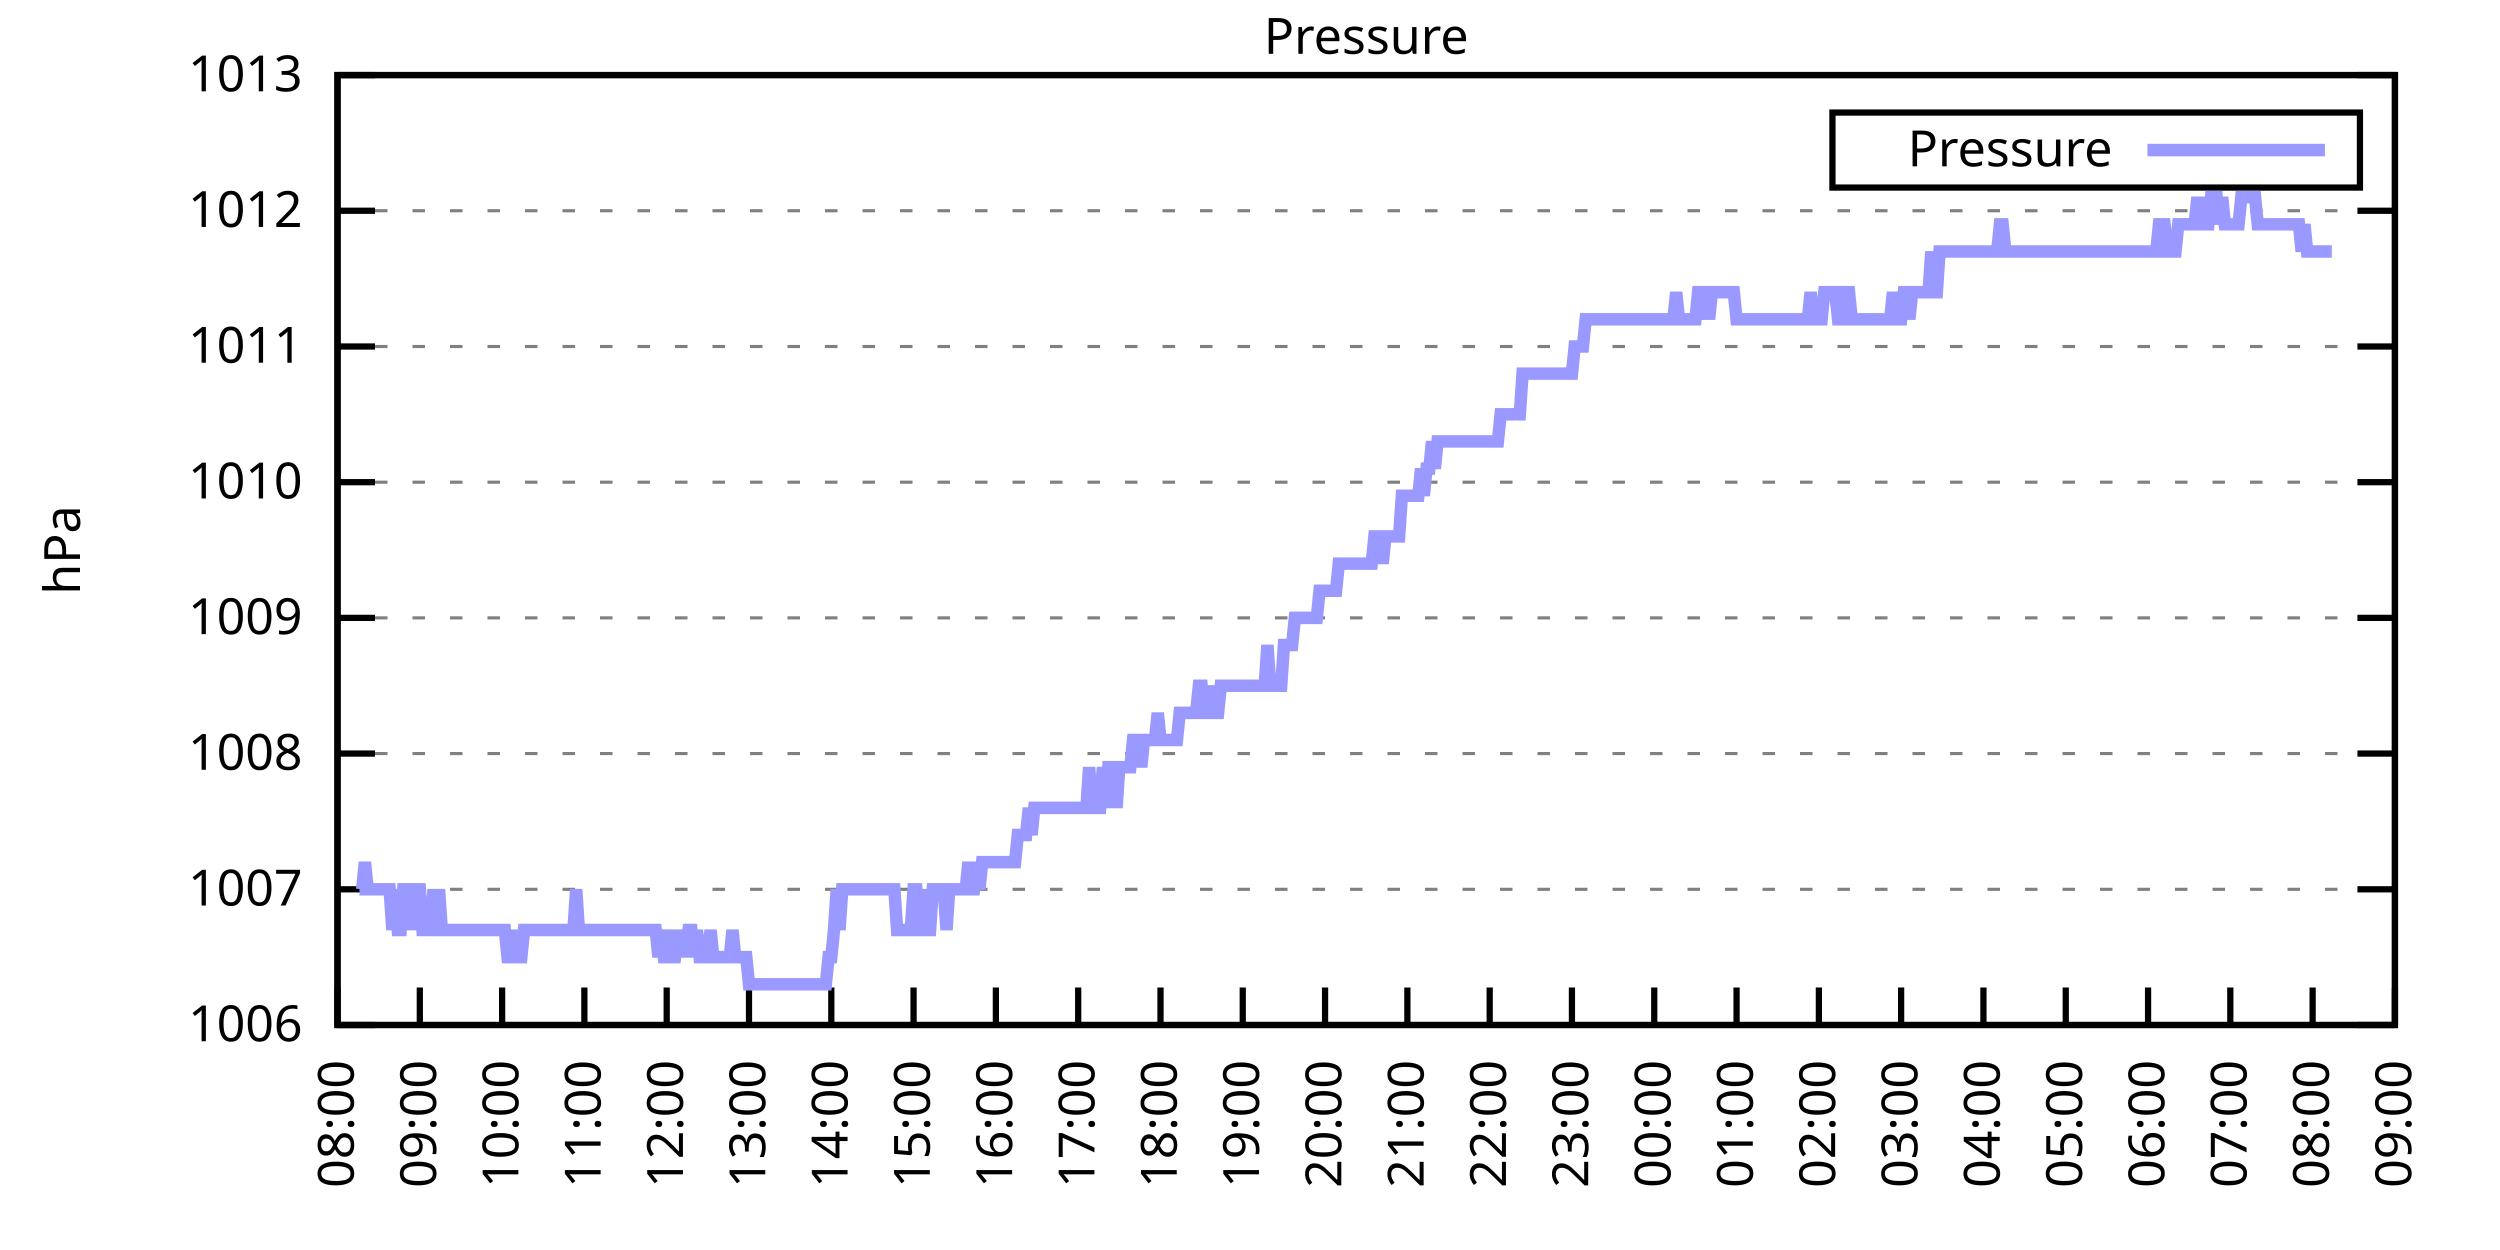
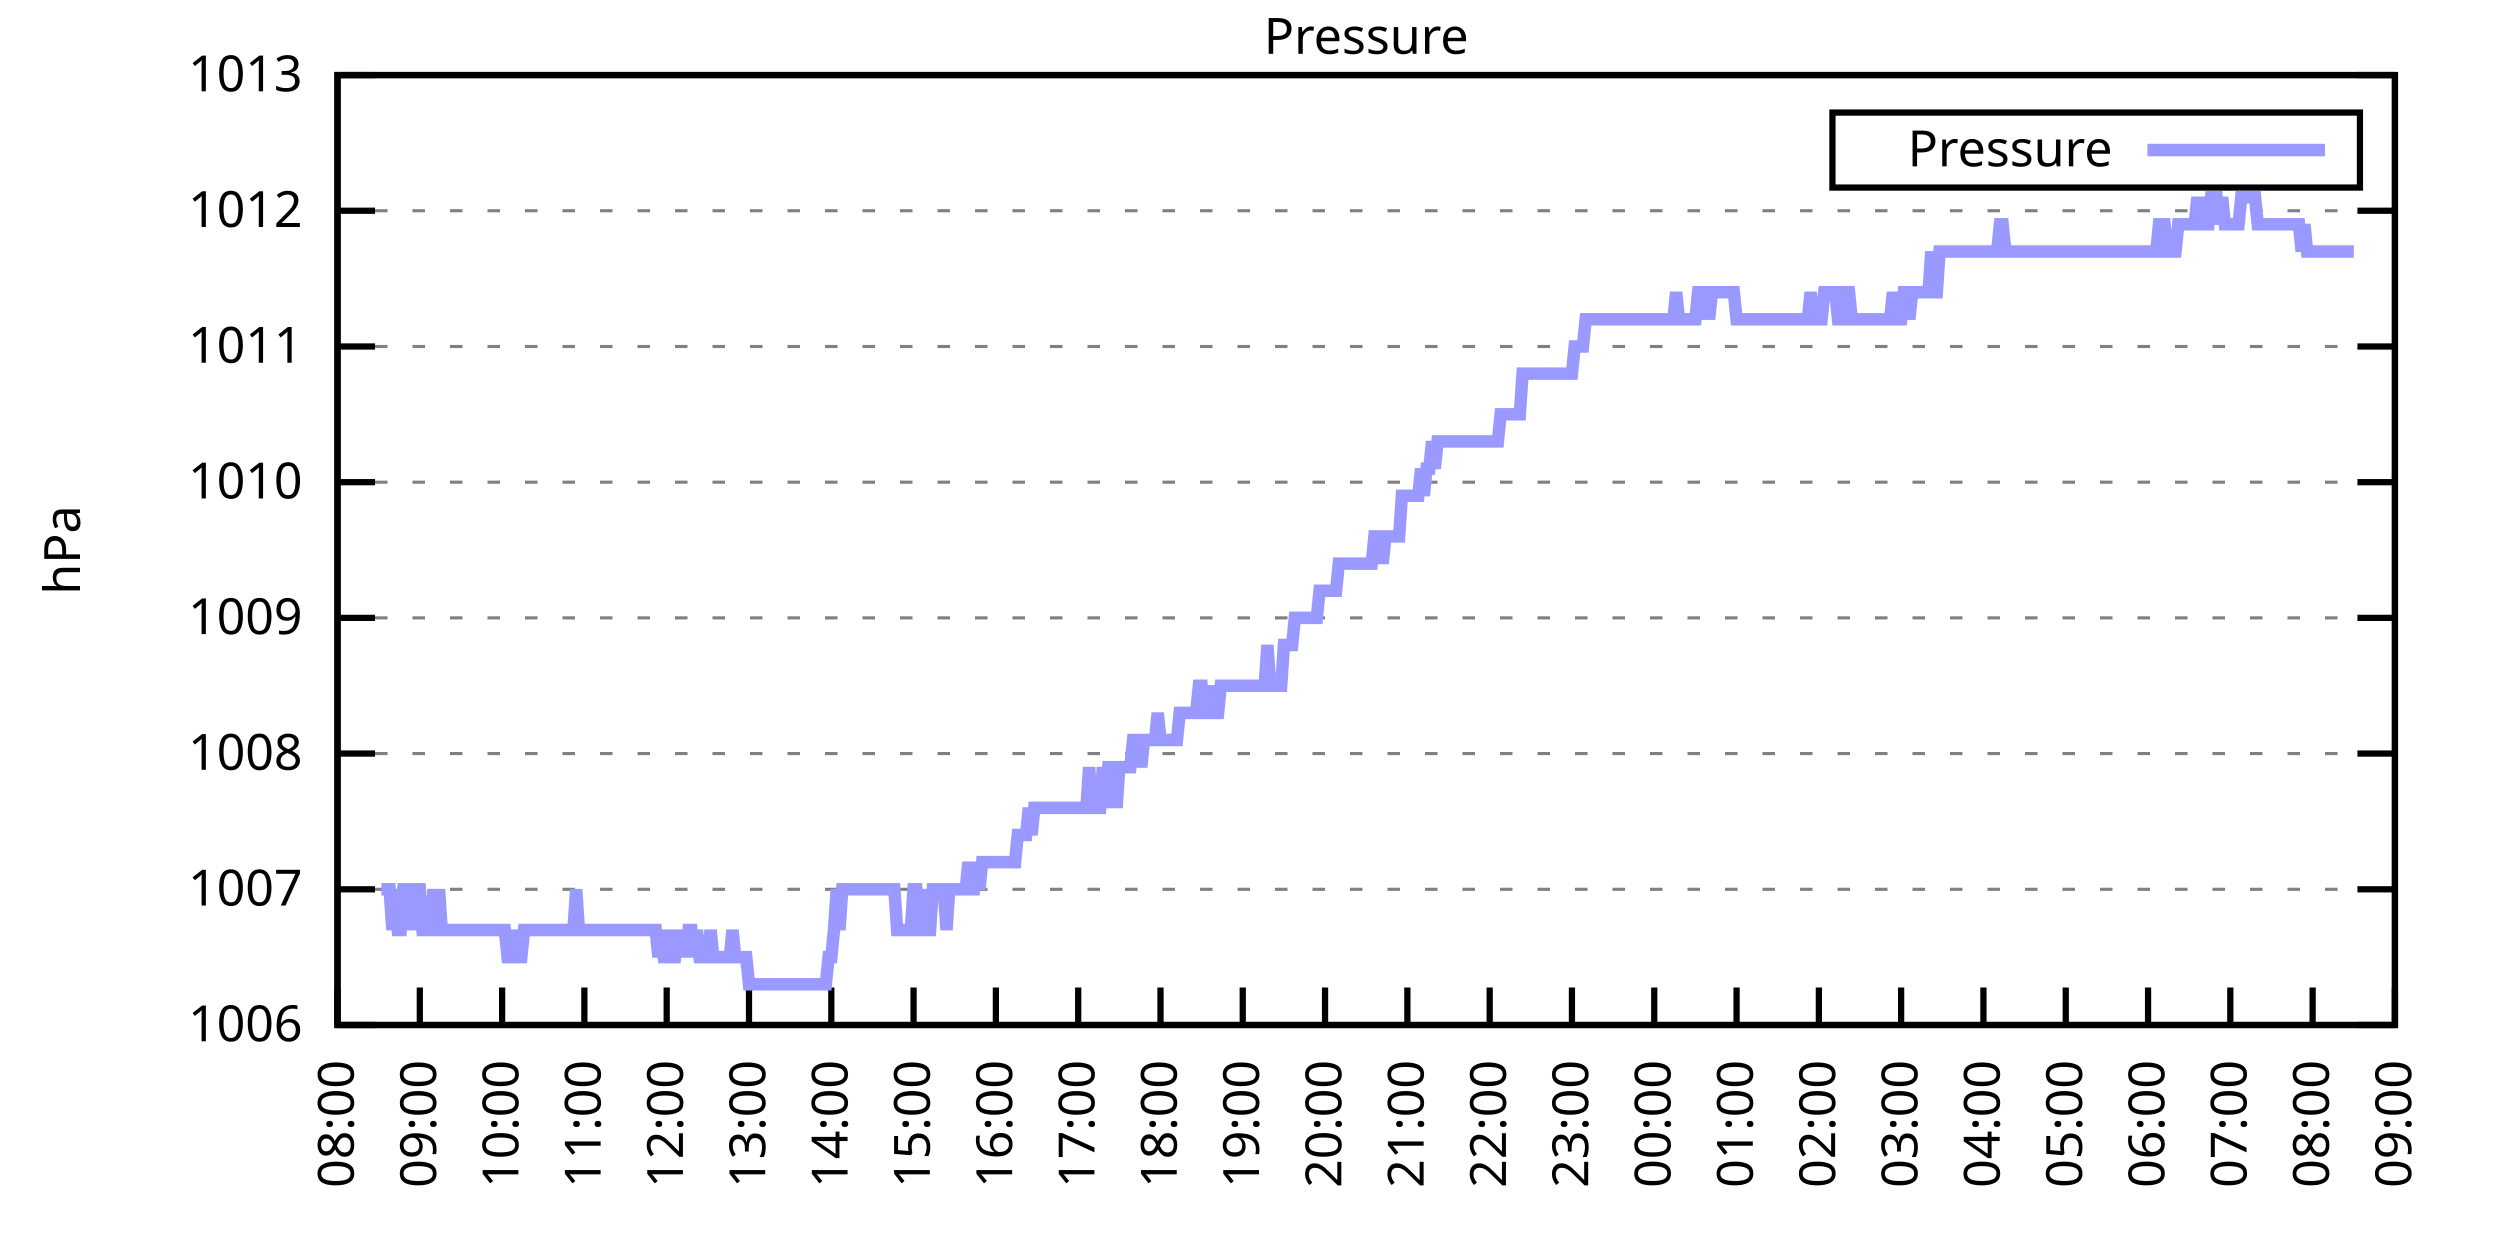
<svg xmlns="http://www.w3.org/2000/svg" xmlns:xlink="http://www.w3.org/1999/xlink" width="400" height="200" viewBox="0 0 400 200">
  <g id="gnuplot_canvas">
    <rect x="0" y="0" width="400" height="200" fill="none" />
    <defs>
      <circle id="gpDot" r="0.5" stroke-width="0.5" stroke="currentColor" />
      <path id="gpPt0" stroke-width="0.333" stroke="currentColor" d="M-1,0 h2 M0,-1 v2" />
      <path id="gpPt1" stroke-width="0.333" stroke="currentColor" d="M-1,-1 L1,1 M1,-1 L-1,1" />
      <path id="gpPt2" stroke-width="0.333" stroke="currentColor" d="M-1,0 L1,0 M0,-1 L0,1 M-1,-1 L1,1 M-1,1 L1,-1" />
      <rect id="gpPt3" stroke-width="0.333" stroke="currentColor" x="-1" y="-1" width="2" height="2" />
      <rect id="gpPt4" stroke-width="0.333" stroke="currentColor" fill="currentColor" x="-1" y="-1" width="2" height="2" />
      <circle id="gpPt5" stroke-width="0.333" stroke="currentColor" cx="0" cy="0" r="1" />
      <use xlink:href="#gpPt5" id="gpPt6" fill="currentColor" stroke="none" />
      <path id="gpPt7" stroke-width="0.333" stroke="currentColor" d="M0,-1.33 L-1.33,0.67 L1.33,0.67 z" />
      <use xlink:href="#gpPt7" id="gpPt8" fill="currentColor" stroke="none" />
      <use xlink:href="#gpPt7" id="gpPt9" stroke="currentColor" transform="rotate(180)" />
      <use xlink:href="#gpPt9" id="gpPt10" fill="currentColor" stroke="none" />
      <use xlink:href="#gpPt3" id="gpPt11" stroke="currentColor" transform="rotate(45)" />
      <use xlink:href="#gpPt11" id="gpPt12" fill="currentColor" stroke="none" />
      <path id="gpPt13" stroke-width="0.333" stroke="currentColor" d="M0,1.330 L1.265,0.411 L0.782,-1.067 L-0.782,-1.076 L-1.265,0.411 z" />
      <use xlink:href="#gpPt13" id="gpPt14" fill="currentColor" stroke="none" />
      <filter id="textbox" filterUnits="objectBoundingBox" x="0" y="0" height="1" width="1">
        <feFlood flood-color="white" flood-opacity="1" result="bgnd" />
        <feComposite in="SourceGraphic" in2="bgnd" operator="atop" />
      </filter>
      <filter id="greybox" filterUnits="objectBoundingBox" x="0" y="0" height="1" width="1">
        <feFlood flood-color="lightgrey" flood-opacity="1" result="grey" />
        <feComposite in="SourceGraphic" in2="grey" operator="atop" />
      </filter>
    </defs>
    <g fill="none" color="white" stroke="currentColor" stroke-width="1.00" stroke-linecap="butt" stroke-linejoin="miter">
</g>
    <g fill="none" color="black" stroke="currentColor" stroke-width="1.00" stroke-linecap="butt" stroke-linejoin="miter">
      <g stroke="none" shape-rendering="crispEdges">
        <polygon fill="rgb(255, 255, 255)" points="54.00,164.00 383.18,164.00 383.18,12.02 54.00,12.02 " />
      </g>
    </g>
    <g fill="none" color="black" stroke="currentColor" stroke-width="1.00" stroke-linecap="butt" stroke-linejoin="miter">
</g>
    <g fill="none" color="black" stroke="black" stroke-width="0.50" stroke-linecap="butt" stroke-linejoin="miter">
</g>
    <g fill="none" color="gray" stroke="currentColor" stroke-width="0.50" stroke-linecap="butt" stroke-linejoin="miter">
      <path stroke="gray" stroke-dasharray="2,4" class="gridline" d="M54.00,164.00 L383.19,164.00  " />
    </g>
    <g fill="none" color="gray" stroke="gray" stroke-width="1.00" stroke-linecap="butt" stroke-linejoin="miter">
</g>
    <g fill="none" color="black" stroke="currentColor" stroke-width="1.00" stroke-linecap="butt" stroke-linejoin="miter">
      <path stroke="black" d="M54.00,164.00 L60.00,164.00 M383.19,164.00 L377.19,164.00  " />
      <g transform="translate(48.40,166.60)" stroke="none" fill="black" font-family="Sans" font-size="8.00" text-anchor="end">
        <text>
          <tspan font-family="Sans"> 1006</tspan>
        </text>
      </g>
    </g>
    <g fill="none" color="black" stroke="currentColor" stroke-width="1.00" stroke-linecap="butt" stroke-linejoin="miter">
</g>
    <g fill="none" color="black" stroke="black" stroke-width="0.50" stroke-linecap="butt" stroke-linejoin="miter">
</g>
    <g fill="none" color="gray" stroke="currentColor" stroke-width="0.50" stroke-linecap="butt" stroke-linejoin="miter">
      <path stroke="gray" stroke-dasharray="2,4" class="gridline" d="M54.00,142.29 L383.19,142.29  " />
    </g>
    <g fill="none" color="gray" stroke="gray" stroke-width="1.00" stroke-linecap="butt" stroke-linejoin="miter">
</g>
    <g fill="none" color="black" stroke="currentColor" stroke-width="1.00" stroke-linecap="butt" stroke-linejoin="miter">
      <path stroke="black" d="M54.00,142.29 L60.00,142.29 M383.19,142.29 L377.19,142.29  " />
      <g transform="translate(48.40,144.89)" stroke="none" fill="black" font-family="Sans" font-size="8.00" text-anchor="end">
        <text>
          <tspan font-family="Sans"> 1007</tspan>
        </text>
      </g>
    </g>
    <g fill="none" color="black" stroke="currentColor" stroke-width="1.00" stroke-linecap="butt" stroke-linejoin="miter">
</g>
    <g fill="none" color="black" stroke="black" stroke-width="0.50" stroke-linecap="butt" stroke-linejoin="miter">
</g>
    <g fill="none" color="gray" stroke="currentColor" stroke-width="0.50" stroke-linecap="butt" stroke-linejoin="miter">
      <path stroke="gray" stroke-dasharray="2,4" class="gridline" d="M54.00,120.57 L383.19,120.57  " />
    </g>
    <g fill="none" color="gray" stroke="gray" stroke-width="1.00" stroke-linecap="butt" stroke-linejoin="miter">
</g>
    <g fill="none" color="black" stroke="currentColor" stroke-width="1.00" stroke-linecap="butt" stroke-linejoin="miter">
      <path stroke="black" d="M54.00,120.57 L60.00,120.57 M383.19,120.57 L377.19,120.57  " />
      <g transform="translate(48.40,123.17)" stroke="none" fill="black" font-family="Sans" font-size="8.00" text-anchor="end">
        <text>
          <tspan font-family="Sans"> 1008</tspan>
        </text>
      </g>
    </g>
    <g fill="none" color="black" stroke="currentColor" stroke-width="1.00" stroke-linecap="butt" stroke-linejoin="miter">
</g>
    <g fill="none" color="black" stroke="black" stroke-width="0.50" stroke-linecap="butt" stroke-linejoin="miter">
</g>
    <g fill="none" color="gray" stroke="currentColor" stroke-width="0.50" stroke-linecap="butt" stroke-linejoin="miter">
      <path stroke="gray" stroke-dasharray="2,4" class="gridline" d="M54.00,98.86 L383.19,98.86  " />
    </g>
    <g fill="none" color="gray" stroke="gray" stroke-width="1.00" stroke-linecap="butt" stroke-linejoin="miter">
</g>
    <g fill="none" color="black" stroke="currentColor" stroke-width="1.00" stroke-linecap="butt" stroke-linejoin="miter">
      <path stroke="black" d="M54.00,98.86 L60.00,98.86 M383.19,98.86 L377.19,98.86  " />
      <g transform="translate(48.40,101.46)" stroke="none" fill="black" font-family="Sans" font-size="8.00" text-anchor="end">
        <text>
          <tspan font-family="Sans"> 1009</tspan>
        </text>
      </g>
    </g>
    <g fill="none" color="black" stroke="currentColor" stroke-width="1.00" stroke-linecap="butt" stroke-linejoin="miter">
</g>
    <g fill="none" color="black" stroke="black" stroke-width="0.50" stroke-linecap="butt" stroke-linejoin="miter">
</g>
    <g fill="none" color="gray" stroke="currentColor" stroke-width="0.50" stroke-linecap="butt" stroke-linejoin="miter">
      <path stroke="gray" stroke-dasharray="2,4" class="gridline" d="M54.00,77.15 L383.19,77.15  " />
    </g>
    <g fill="none" color="gray" stroke="gray" stroke-width="1.00" stroke-linecap="butt" stroke-linejoin="miter">
</g>
    <g fill="none" color="black" stroke="currentColor" stroke-width="1.00" stroke-linecap="butt" stroke-linejoin="miter">
      <path stroke="black" d="M54.00,77.15 L60.00,77.15 M383.19,77.15 L377.19,77.15  " />
      <g transform="translate(48.40,79.75)" stroke="none" fill="black" font-family="Sans" font-size="8.00" text-anchor="end">
        <text>
          <tspan font-family="Sans"> 1010</tspan>
        </text>
      </g>
    </g>
    <g fill="none" color="black" stroke="currentColor" stroke-width="1.00" stroke-linecap="butt" stroke-linejoin="miter">
</g>
    <g fill="none" color="black" stroke="black" stroke-width="0.50" stroke-linecap="butt" stroke-linejoin="miter">
</g>
    <g fill="none" color="gray" stroke="currentColor" stroke-width="0.50" stroke-linecap="butt" stroke-linejoin="miter">
      <path stroke="gray" stroke-dasharray="2,4" class="gridline" d="M54.00,55.44 L383.19,55.44  " />
    </g>
    <g fill="none" color="gray" stroke="gray" stroke-width="1.00" stroke-linecap="butt" stroke-linejoin="miter">
</g>
    <g fill="none" color="black" stroke="currentColor" stroke-width="1.00" stroke-linecap="butt" stroke-linejoin="miter">
      <path stroke="black" d="M54.00,55.44 L60.00,55.44 M383.19,55.44 L377.19,55.44  " />
      <g transform="translate(48.40,58.04)" stroke="none" fill="black" font-family="Sans" font-size="8.00" text-anchor="end">
        <text>
          <tspan font-family="Sans"> 1011</tspan>
        </text>
      </g>
    </g>
    <g fill="none" color="black" stroke="currentColor" stroke-width="1.00" stroke-linecap="butt" stroke-linejoin="miter">
</g>
    <g fill="none" color="black" stroke="black" stroke-width="0.50" stroke-linecap="butt" stroke-linejoin="miter">
</g>
    <g fill="none" color="gray" stroke="currentColor" stroke-width="0.50" stroke-linecap="butt" stroke-linejoin="miter">
      <path stroke="gray" stroke-dasharray="2,4" class="gridline" d="M54.00,33.72 L383.19,33.72  " />
    </g>
    <g fill="none" color="gray" stroke="gray" stroke-width="1.00" stroke-linecap="butt" stroke-linejoin="miter">
</g>
    <g fill="none" color="black" stroke="currentColor" stroke-width="1.00" stroke-linecap="butt" stroke-linejoin="miter">
      <path stroke="black" d="M54.00,33.72 L60.00,33.72 M383.19,33.72 L377.19,33.72  " />
      <g transform="translate(48.40,36.32)" stroke="none" fill="black" font-family="Sans" font-size="8.00" text-anchor="end">
        <text>
          <tspan font-family="Sans"> 1012</tspan>
        </text>
      </g>
    </g>
    <g fill="none" color="black" stroke="currentColor" stroke-width="1.00" stroke-linecap="butt" stroke-linejoin="miter">
</g>
    <g fill="none" color="black" stroke="black" stroke-width="0.50" stroke-linecap="butt" stroke-linejoin="miter">
</g>
    <g fill="none" color="gray" stroke="currentColor" stroke-width="0.50" stroke-linecap="butt" stroke-linejoin="miter">
      <path stroke="gray" stroke-dasharray="2,4" class="gridline" d="M54.00,12.01 L383.19,12.01  " />
    </g>
    <g fill="none" color="gray" stroke="gray" stroke-width="1.00" stroke-linecap="butt" stroke-linejoin="miter">
</g>
    <g fill="none" color="black" stroke="currentColor" stroke-width="1.00" stroke-linecap="butt" stroke-linejoin="miter">
      <path stroke="black" d="M54.00,12.01 L60.00,12.01 M383.19,12.01 L377.19,12.01  " />
      <g transform="translate(48.40,14.61)" stroke="none" fill="black" font-family="Sans" font-size="8.00" text-anchor="end">
        <text>
          <tspan font-family="Sans"> 1013</tspan>
        </text>
      </g>
    </g>
    <g fill="none" color="black" stroke="currentColor" stroke-width="1.00" stroke-linecap="butt" stroke-linejoin="miter">
      <path stroke="black" d="M54.00,164.00 L54.00,158.00  " />
      <g transform="translate(56.60,169.60) rotate(270.00)" stroke="none" fill="black" font-family="Sans" font-size="8.00" text-anchor="end">
        <text>
          <tspan font-family="Sans">08:00</tspan>
        </text>
      </g>
    </g>
    <g fill="none" color="black" stroke="currentColor" stroke-width="1.00" stroke-linecap="butt" stroke-linejoin="miter">
      <path stroke="black" d="M67.17,164.00 L67.17,158.00  " />
      <g transform="translate(69.77,169.60) rotate(270.00)" stroke="none" fill="black" font-family="Sans" font-size="8.00" text-anchor="end">
        <text>
          <tspan font-family="Sans">09:00</tspan>
        </text>
      </g>
    </g>
    <g fill="none" color="black" stroke="currentColor" stroke-width="1.00" stroke-linecap="butt" stroke-linejoin="miter">
      <path stroke="black" d="M80.34,164.00 L80.34,158.00  " />
      <g transform="translate(82.94,169.60) rotate(270.00)" stroke="none" fill="black" font-family="Sans" font-size="8.00" text-anchor="end">
        <text>
          <tspan font-family="Sans">10:00</tspan>
        </text>
      </g>
    </g>
    <g fill="none" color="black" stroke="currentColor" stroke-width="1.00" stroke-linecap="butt" stroke-linejoin="miter">
      <path stroke="black" d="M93.50,164.00 L93.50,158.00  " />
      <g transform="translate(96.10,169.60) rotate(270.00)" stroke="none" fill="black" font-family="Sans" font-size="8.00" text-anchor="end">
        <text>
          <tspan font-family="Sans">11:00</tspan>
        </text>
      </g>
    </g>
    <g fill="none" color="black" stroke="currentColor" stroke-width="1.00" stroke-linecap="butt" stroke-linejoin="miter">
      <path stroke="black" d="M106.67,164.00 L106.67,158.00  " />
      <g transform="translate(109.27,169.60) rotate(270.00)" stroke="none" fill="black" font-family="Sans" font-size="8.00" text-anchor="end">
        <text>
          <tspan font-family="Sans">12:00</tspan>
        </text>
      </g>
    </g>
    <g fill="none" color="black" stroke="currentColor" stroke-width="1.00" stroke-linecap="butt" stroke-linejoin="miter">
      <path stroke="black" d="M119.84,164.00 L119.84,158.00  " />
      <g transform="translate(122.44,169.60) rotate(270.00)" stroke="none" fill="black" font-family="Sans" font-size="8.00" text-anchor="end">
        <text>
          <tspan font-family="Sans">13:00</tspan>
        </text>
      </g>
    </g>
    <g fill="none" color="black" stroke="currentColor" stroke-width="1.00" stroke-linecap="butt" stroke-linejoin="miter">
      <path stroke="black" d="M133.01,164.00 L133.01,158.00  " />
      <g transform="translate(135.61,169.60) rotate(270.00)" stroke="none" fill="black" font-family="Sans" font-size="8.00" text-anchor="end">
        <text>
          <tspan font-family="Sans">14:00</tspan>
        </text>
      </g>
    </g>
    <g fill="none" color="black" stroke="currentColor" stroke-width="1.00" stroke-linecap="butt" stroke-linejoin="miter">
      <path stroke="black" d="M146.17,164.00 L146.17,158.00  " />
      <g transform="translate(148.77,169.60) rotate(270.00)" stroke="none" fill="black" font-family="Sans" font-size="8.00" text-anchor="end">
        <text>
          <tspan font-family="Sans">15:00</tspan>
        </text>
      </g>
    </g>
    <g fill="none" color="black" stroke="currentColor" stroke-width="1.00" stroke-linecap="butt" stroke-linejoin="miter">
      <path stroke="black" d="M159.34,164.00 L159.34,158.00  " />
      <g transform="translate(161.94,169.60) rotate(270.00)" stroke="none" fill="black" font-family="Sans" font-size="8.00" text-anchor="end">
        <text>
          <tspan font-family="Sans">16:00</tspan>
        </text>
      </g>
    </g>
    <g fill="none" color="black" stroke="currentColor" stroke-width="1.00" stroke-linecap="butt" stroke-linejoin="miter">
      <path stroke="black" d="M172.51,164.00 L172.51,158.00  " />
      <g transform="translate(175.11,169.60) rotate(270.00)" stroke="none" fill="black" font-family="Sans" font-size="8.00" text-anchor="end">
        <text>
          <tspan font-family="Sans">17:00</tspan>
        </text>
      </g>
    </g>
    <g fill="none" color="black" stroke="currentColor" stroke-width="1.00" stroke-linecap="butt" stroke-linejoin="miter">
      <path stroke="black" d="M185.68,164.00 L185.68,158.00  " />
      <g transform="translate(188.28,169.60) rotate(270.00)" stroke="none" fill="black" font-family="Sans" font-size="8.00" text-anchor="end">
        <text>
          <tspan font-family="Sans">18:00</tspan>
        </text>
      </g>
    </g>
    <g fill="none" color="black" stroke="currentColor" stroke-width="1.00" stroke-linecap="butt" stroke-linejoin="miter">
      <path stroke="black" d="M198.84,164.00 L198.84,158.00  " />
      <g transform="translate(201.44,169.60) rotate(270.00)" stroke="none" fill="black" font-family="Sans" font-size="8.00" text-anchor="end">
        <text>
          <tspan font-family="Sans">19:00</tspan>
        </text>
      </g>
    </g>
    <g fill="none" color="black" stroke="currentColor" stroke-width="1.00" stroke-linecap="butt" stroke-linejoin="miter">
      <path stroke="black" d="M212.01,164.00 L212.01,158.00  " />
      <g transform="translate(214.61,169.60) rotate(270.00)" stroke="none" fill="black" font-family="Sans" font-size="8.00" text-anchor="end">
        <text>
          <tspan font-family="Sans">20:00</tspan>
        </text>
      </g>
    </g>
    <g fill="none" color="black" stroke="currentColor" stroke-width="1.00" stroke-linecap="butt" stroke-linejoin="miter">
      <path stroke="black" d="M225.18,164.00 L225.18,158.00  " />
      <g transform="translate(227.78,169.60) rotate(270.00)" stroke="none" fill="black" font-family="Sans" font-size="8.00" text-anchor="end">
        <text>
          <tspan font-family="Sans">21:00</tspan>
        </text>
      </g>
    </g>
    <g fill="none" color="black" stroke="currentColor" stroke-width="1.00" stroke-linecap="butt" stroke-linejoin="miter">
      <path stroke="black" d="M238.35,164.00 L238.35,158.00  " />
      <g transform="translate(240.95,169.60) rotate(270.00)" stroke="none" fill="black" font-family="Sans" font-size="8.00" text-anchor="end">
        <text>
          <tspan font-family="Sans">22:00</tspan>
        </text>
      </g>
    </g>
    <g fill="none" color="black" stroke="currentColor" stroke-width="1.00" stroke-linecap="butt" stroke-linejoin="miter">
      <path stroke="black" d="M251.51,164.00 L251.51,158.00  " />
      <g transform="translate(254.11,169.60) rotate(270.00)" stroke="none" fill="black" font-family="Sans" font-size="8.00" text-anchor="end">
        <text>
          <tspan font-family="Sans">23:00</tspan>
        </text>
      </g>
    </g>
    <g fill="none" color="black" stroke="currentColor" stroke-width="1.00" stroke-linecap="butt" stroke-linejoin="miter">
      <path stroke="black" d="M264.68,164.00 L264.68,158.00  " />
      <g transform="translate(267.28,169.60) rotate(270.00)" stroke="none" fill="black" font-family="Sans" font-size="8.00" text-anchor="end">
        <text>
          <tspan font-family="Sans">00:00</tspan>
        </text>
      </g>
    </g>
    <g fill="none" color="black" stroke="currentColor" stroke-width="1.00" stroke-linecap="butt" stroke-linejoin="miter">
      <path stroke="black" d="M277.85,164.00 L277.85,158.00  " />
      <g transform="translate(280.45,169.60) rotate(270.00)" stroke="none" fill="black" font-family="Sans" font-size="8.00" text-anchor="end">
        <text>
          <tspan font-family="Sans">01:00</tspan>
        </text>
      </g>
    </g>
    <g fill="none" color="black" stroke="currentColor" stroke-width="1.00" stroke-linecap="butt" stroke-linejoin="miter">
      <path stroke="black" d="M291.02,164.00 L291.02,158.00  " />
      <g transform="translate(293.62,169.60) rotate(270.00)" stroke="none" fill="black" font-family="Sans" font-size="8.00" text-anchor="end">
        <text>
          <tspan font-family="Sans">02:00</tspan>
        </text>
      </g>
    </g>
    <g fill="none" color="black" stroke="currentColor" stroke-width="1.00" stroke-linecap="butt" stroke-linejoin="miter">
      <path stroke="black" d="M304.18,164.00 L304.18,158.00  " />
      <g transform="translate(306.78,169.60) rotate(270.00)" stroke="none" fill="black" font-family="Sans" font-size="8.00" text-anchor="end">
        <text>
          <tspan font-family="Sans">03:00</tspan>
        </text>
      </g>
    </g>
    <g fill="none" color="black" stroke="currentColor" stroke-width="1.00" stroke-linecap="butt" stroke-linejoin="miter">
      <path stroke="black" d="M317.35,164.00 L317.35,158.00  " />
      <g transform="translate(319.95,169.60) rotate(270.00)" stroke="none" fill="black" font-family="Sans" font-size="8.00" text-anchor="end">
        <text>
          <tspan font-family="Sans">04:00</tspan>
        </text>
      </g>
    </g>
    <g fill="none" color="black" stroke="currentColor" stroke-width="1.00" stroke-linecap="butt" stroke-linejoin="miter">
      <path stroke="black" d="M330.52,164.00 L330.52,158.00  " />
      <g transform="translate(333.12,169.60) rotate(270.00)" stroke="none" fill="black" font-family="Sans" font-size="8.00" text-anchor="end">
        <text>
          <tspan font-family="Sans">05:00</tspan>
        </text>
      </g>
    </g>
    <g fill="none" color="black" stroke="currentColor" stroke-width="1.00" stroke-linecap="butt" stroke-linejoin="miter">
      <path stroke="black" d="M343.69,164.00 L343.69,158.00  " />
      <g transform="translate(346.29,169.60) rotate(270.00)" stroke="none" fill="black" font-family="Sans" font-size="8.00" text-anchor="end">
        <text>
          <tspan font-family="Sans">06:00</tspan>
        </text>
      </g>
    </g>
    <g fill="none" color="black" stroke="currentColor" stroke-width="1.00" stroke-linecap="butt" stroke-linejoin="miter">
      <path stroke="black" d="M356.85,164.00 L356.85,158.00  " />
      <g transform="translate(359.45,169.60) rotate(270.00)" stroke="none" fill="black" font-family="Sans" font-size="8.00" text-anchor="end">
        <text>
          <tspan font-family="Sans">07:00</tspan>
        </text>
      </g>
    </g>
    <g fill="none" color="black" stroke="currentColor" stroke-width="1.00" stroke-linecap="butt" stroke-linejoin="miter">
      <path stroke="black" d="M370.02,164.00 L370.02,158.00  " />
      <g transform="translate(372.62,169.60) rotate(270.00)" stroke="none" fill="black" font-family="Sans" font-size="8.00" text-anchor="end">
        <text>
          <tspan font-family="Sans">08:00</tspan>
        </text>
      </g>
    </g>
    <g fill="none" color="black" stroke="currentColor" stroke-width="1.00" stroke-linecap="butt" stroke-linejoin="miter">
      <path stroke="black" d="M383.19,164.00 L383.19,158.00  " />
      <g transform="translate(385.79,169.60) rotate(270.00)" stroke="none" fill="black" font-family="Sans" font-size="8.00" text-anchor="end">
        <text>
          <tspan font-family="Sans">09:00</tspan>
        </text>
      </g>
    </g>
    <g fill="none" color="black" stroke="currentColor" stroke-width="1.00" stroke-linecap="butt" stroke-linejoin="miter">
</g>
    <g fill="none" color="black" stroke="currentColor" stroke-width="1.00" stroke-linecap="butt" stroke-linejoin="miter">
      <path stroke="black" d="M54.00,12.01 L54.00,164.00 L383.19,164.00 L383.19,12.01 L54.00,12.01 Z  " />
    </g>
    <g fill="none" color="black" stroke="currentColor" stroke-width="1.00" stroke-linecap="butt" stroke-linejoin="miter">
</g>
    <g fill="none" color="black" stroke="currentColor" stroke-width="1.00" stroke-linecap="butt" stroke-linejoin="miter">
      <path stroke="black" d="M293.19,30.01 L293.19,18.01 L377.59,18.01 L377.59,30.01 L293.19,30.01 Z  " />
    </g>
    <g id="Pressure_plot_1">
      <g fill="none" color="white" stroke="black" stroke-width="2.00" stroke-linecap="butt" stroke-linejoin="miter">
</g>
      <g fill="none" color="black" stroke="currentColor" stroke-width="2.00" stroke-linecap="butt" stroke-linejoin="miter">
        <g transform="translate(337.99,26.61)" stroke="none" fill="black" font-family="Sans" font-size="8.00" text-anchor="end">
          <text>
            <tspan font-family="Sans">Pressure</tspan>
          </text>
        </g>
      </g>
      <g fill="none" color="black" stroke="currentColor" stroke-width="2.00" stroke-linecap="butt" stroke-linejoin="miter">
-         <path stroke="rgb(153, 153, 255)" d="M343.59,24.01 L371.99,24.01 M57.51,142.29 L57.95,142.29 L58.39,137.94 L58.83,142.29 L59.27,142.29 L59.71,142.29   L60.14,142.29 L60.58,142.29 L61.02,142.29 L61.46,142.29 L61.90,142.29 L62.34,142.29 L62.78,148.80 L63.22,142.29   L63.66,148.80 L64.10,148.80 L64.53,142.29 L64.97,142.29 L65.41,148.80 L65.85,142.29 L66.29,148.80 L66.73,142.29   L67.17,142.29 L67.61,148.80 L68.05,148.80 L68.48,148.80 L68.92,148.80 L69.36,142.29 L69.80,148.80 L70.24,142.29   L70.68,148.80 L71.12,148.80 L71.56,148.80 L72.00,148.80 L72.43,148.80 L72.87,148.80 L73.31,148.80 L73.75,148.80   L74.19,148.80 L74.63,148.80 L75.07,148.80 L75.51,148.80 L75.95,148.80 L76.38,148.80 L76.82,148.80 L77.26,148.80   L77.70,148.80 L78.14,148.80 L78.58,148.80 L79.02,148.80 L79.46,148.80 L79.90,148.80 L80.34,148.80 L80.77,148.80   L81.21,153.14 L81.65,153.14 L82.09,153.14 L82.53,148.80 L82.97,153.14 L83.41,153.14 L83.85,148.80 L84.29,148.80   L84.72,148.80 L85.16,148.80 L85.60,148.80 L86.04,148.80 L86.48,148.80 L86.92,148.80 L87.36,148.80 L87.80,148.80   L88.24,148.80 L88.67,148.80 L89.11,148.80 L89.55,148.80 L89.99,148.80 L90.43,148.80 L90.87,148.80 L91.31,148.80   L91.75,148.80 L92.19,142.29 L92.62,148.80 L93.06,148.80 L93.50,148.80 L93.94,148.80 L94.38,148.80 L94.82,148.80   L95.26,148.80 L95.70,148.80 L96.14,148.80 L96.58,148.80 L97.01,148.80 L97.45,148.80 L97.89,148.80 L98.33,148.80   L98.77,148.80 L99.21,148.80 L99.65,148.80 L100.09,148.80 L100.53,148.80 L100.96,148.80 L101.40,148.80 L101.84,148.80   L102.28,148.80 L102.72,148.80 L103.16,148.80 L103.60,148.80 L104.04,148.80 L104.48,148.80 L104.91,148.80 L105.35,153.14   L105.79,148.80 L106.23,153.14 L106.67,153.14 L107.11,148.80 L107.55,153.14 L107.99,153.14 L108.43,148.80 L108.87,153.14   L109.30,148.80 L109.74,153.14 L110.18,148.80 L110.62,148.80 L111.06,153.14 L111.50,148.80 L111.94,153.14 L112.38,153.14   L112.82,153.14 L113.25,153.14 L113.69,148.80 L114.13,153.14 L114.57,153.14 L115.01,153.14 L115.45,153.14 L115.89,153.14   L116.33,153.14 L116.77,153.14 L117.20,148.80 L117.64,153.14 L118.08,153.14 L118.52,153.14 L118.96,153.14 L119.40,153.14   L119.84,157.49 L120.28,157.49 L120.72,157.49 L121.15,157.49 L121.59,157.49 L122.03,157.49 L122.47,157.49 L122.91,157.49   L123.35,157.49 L123.79,157.49 L124.23,157.49 L124.67,157.49 L125.11,157.49 L125.54,157.49 L125.98,157.49 L126.42,157.49   L126.86,157.49 L127.30,157.49 L127.74,157.49 L128.18,157.49 L128.62,157.49 L129.06,157.49 L129.49,157.49 L129.93,157.49   L130.37,157.49 L130.81,157.49 L131.25,157.49 L131.69,157.49 L132.13,157.49 L132.57,153.14 L133.01,153.14 L133.44,148.80   L133.88,142.29 L134.32,148.80 L134.76,142.29 L135.20,142.29 L135.64,142.29 L136.08,142.29 L136.52,142.29 L136.96,142.29   L137.39,142.29 L137.83,142.29 L138.27,142.29 L138.71,142.29 L139.15,142.29 L139.59,142.29 L140.03,142.29 L140.47,142.29   L140.91,142.29 L141.35,142.29 L141.78,142.29 L142.22,142.29 L142.66,142.29 L143.10,142.29 L143.54,148.80 L143.98,148.80   L144.42,148.80 L144.86,148.80 L145.30,148.80 L145.73,148.80 L146.17,142.29 L146.61,142.29 L147.05,148.80 L147.49,148.80   L147.93,142.29 L148.37,148.80 L148.81,148.80 L149.25,142.29 L149.68,142.29 L150.12,142.29 L150.56,142.29 L151.00,142.29   L151.44,148.80 L151.88,142.29 L152.32,142.29 L152.76,142.29 L153.20,142.29 L153.63,142.29 L154.07,142.29 L154.51,142.29   L154.95,137.94 L155.39,142.29 L155.83,142.29 L156.27,137.94 L156.71,142.29 L157.15,137.94 L157.59,137.94 L158.02,137.94   L158.46,137.94 L158.90,137.94 L159.34,137.94 L159.78,137.94 L160.22,137.94 L160.66,137.94 L161.10,137.94 L161.54,137.94   L161.97,137.94 L162.41,137.94 L162.85,133.60 L163.29,133.60 L163.73,133.60 L164.17,133.60 L164.61,129.26 L165.05,133.60   L165.49,129.26 L165.92,129.26 L166.36,129.26 L166.80,129.26 L167.24,129.26 L167.68,129.26 L168.12,129.26 L168.56,129.26   L169.00,129.26 L169.44,129.26 L169.87,129.26 L170.31,129.26 L170.75,129.26 L171.19,129.26 L171.63,129.26 L172.07,129.26   L172.51,129.26 L172.95,129.26 L173.39,129.26 L173.83,129.26 L174.26,122.75 L174.70,129.26 L175.14,129.26 L175.58,129.26   L176.02,129.26 L176.46,122.75 L176.90,129.26 L177.34,122.75 L177.78,122.75 L178.21,122.75 L178.65,129.26 L179.09,122.75   L179.53,122.75 L179.97,122.75 L180.41,122.75 L180.85,122.75 L181.29,118.40 L181.73,118.40 L182.16,118.40 L182.60,122.75   L183.04,118.40 L183.48,118.40 L183.92,118.40 L184.36,118.40 L184.80,118.40 L185.24,114.06 L185.68,118.40 L186.11,118.40   L186.55,118.40 L186.99,118.40 L187.43,118.40 L187.87,118.40 L188.31,118.40 L188.75,114.06 L189.19,114.06 L189.63,114.06   L190.07,114.06 L190.50,114.06 L190.94,114.06 L191.38,114.06 L191.82,109.72 L192.26,109.72 L192.70,114.06 L193.14,114.06   L193.58,114.06 L194.02,109.72 L194.45,114.06 L194.89,114.06 L195.33,109.72 L195.77,109.72 L196.21,109.72 L196.65,109.72   L197.09,109.72 L197.53,109.72 L197.97,109.72 L198.40,109.72 L198.84,109.72 L199.28,109.72 L199.72,109.72 L200.16,109.72   L200.60,109.72 L201.04,109.72 L201.48,109.72 L201.92,109.72 L202.35,109.72 L202.79,103.20 L203.23,109.72 L203.67,109.72   L204.11,109.72 L204.55,109.72 L204.99,109.72 L205.43,103.20 L205.87,103.20 L206.31,103.20 L206.74,103.20 L207.18,98.86   L207.62,98.86 L208.06,98.86 L208.50,98.86 L208.94,98.86 L209.38,98.86 L209.82,98.86 L210.26,98.86 L210.69,98.86   L211.13,94.52 L211.57,94.52 L212.01,94.52 L212.45,94.52 L212.89,94.52 L213.33,94.52 L213.77,94.52 L214.21,90.18   L214.64,90.18 L215.08,90.18 L215.52,90.18 L215.96,90.18 L216.40,90.18 L216.84,90.18 L217.28,90.18 L217.72,90.18   L218.16,90.18 L218.60,90.18 L219.03,90.18 L219.47,90.18 L219.91,85.83 L220.35,85.83 L220.79,85.83 L221.23,90.18   L221.67,85.83 L222.11,85.83 L222.55,85.83 L222.98,85.83 L223.42,85.83 L223.86,85.83 L224.30,79.32 L224.74,79.32   L225.18,79.32 L225.62,79.32 L226.06,79.32 L226.50,79.32 L226.93,79.32 L227.37,74.98 L227.81,79.32 L228.25,74.98   L228.69,74.98 L229.13,70.63 L229.57,74.98 L230.01,70.63 L230.45,70.63 L230.88,70.63 L231.32,70.63 L231.76,70.63   L232.20,70.63 L232.64,70.63 L233.08,70.63 L233.52,70.63 L233.96,70.63 L234.40,70.63 L234.84,70.63 L235.27,70.63   L235.71,70.63 L236.15,70.63 L236.59,70.63 L237.03,70.63 L237.47,70.63 L237.91,70.63 L238.35,70.63 L238.79,70.63   L239.22,70.63 L239.66,70.63 L240.10,66.29 L240.54,66.29 L240.98,66.29 L241.42,66.29 L241.86,66.29 L242.30,66.29   L242.74,66.29 L243.17,66.29 L243.61,59.78 L244.05,59.78 L244.49,59.78 L244.93,59.78 L245.37,59.78 L245.81,59.78   L246.25,59.78 L246.69,59.78 L247.12,59.78 L247.56,59.78 L248.00,59.78 L248.44,59.78 L248.88,59.78 L249.32,59.78   L249.76,59.78 L250.20,59.78 L250.64,59.78 L251.08,59.78 L251.51,59.78 L251.95,55.44 L252.39,55.44 L252.83,55.44   L253.27,55.44 L253.71,51.09 L254.15,51.09 L254.59,51.09 L255.03,51.09 L255.46,51.09 L255.90,51.09 L256.34,51.09   L256.78,51.09 L257.22,51.09 L257.66,51.09 L258.10,51.09 L258.54,51.09 L258.98,51.09 L259.41,51.09 L259.85,51.09   L260.29,51.09 L260.73,51.09 L261.17,51.09 L261.61,51.09 L262.05,51.09 L262.49,51.09 L262.93,51.09 L263.36,51.09   L263.80,51.09 L264.24,51.09 L264.68,51.09 L265.12,51.09 L265.56,51.09 L266.00,51.09 L266.44,51.09 L266.88,51.09   L267.32,51.09 L267.75,51.09 L268.19,46.75 L268.63,51.09 L269.07,51.09 L269.51,51.09 L269.95,51.09 L270.39,51.09   L270.83,51.09 L271.27,51.09 L271.70,46.75 L272.14,46.75 L272.58,51.09 L273.02,46.75 L273.46,51.09 L273.90,46.75   L274.34,46.75 L274.78,46.75 L275.22,46.75 L275.65,46.75 L276.09,46.75 L276.53,46.75 L276.97,46.75 L277.41,46.75   L277.85,51.09 L278.29,51.09 L278.73,51.09 L279.17,51.09 L279.60,51.09 L280.04,51.09 L280.48,51.09 L280.92,51.09   L281.36,51.09 L281.80,51.09 L282.24,51.09 L282.68,51.09 L283.12,51.09 L283.56,51.09 L283.99,51.09 L284.43,51.09   L284.87,51.09 L285.31,51.09 L285.75,51.09 L286.19,51.09 L286.63,51.09 L287.07,51.09 L287.51,51.09 L287.94,51.09   L288.38,51.09 L288.82,51.09 L289.26,51.09 L289.70,46.75 L290.14,51.09 L290.58,51.09 L291.02,51.09 L291.46,51.09   L291.89,46.75 L292.33,46.75 L292.77,46.75 L293.21,46.75 L293.65,46.75 L294.09,51.09 L294.53,51.09 L294.97,46.75   L295.41,46.75 L295.84,46.75 L296.28,51.09 L296.72,51.09 L297.16,51.09 L297.60,51.09 L298.04,51.09 L298.48,51.09   L298.92,51.09 L299.36,51.09 L299.80,51.09 L300.23,51.09 L300.67,51.09 L301.11,51.09 L301.55,51.09 L301.99,51.09   L302.43,51.09 L302.87,46.75 L303.31,51.09 L303.75,51.09 L304.18,51.09 L304.62,46.75 L305.06,46.75 L305.50,51.09   L305.94,46.75 L306.38,46.75 L306.82,46.75 L307.26,46.75 L307.70,46.75 L308.13,46.75 L308.57,46.75 L309.01,40.24   L309.45,46.75 L309.89,46.75 L310.33,40.24 L310.77,40.24 L311.21,40.24 L311.65,40.24 L312.08,40.24 L312.52,40.24   L312.96,40.24 L313.40,40.24 L313.84,40.24 L314.28,40.24 L314.72,40.24 L315.16,40.24 L315.60,40.24 L316.04,40.24   L316.47,40.24 L316.91,40.24 L317.35,40.24 L317.79,40.24 L318.23,40.24 L318.67,40.24 L319.11,40.24 L319.55,40.24   L319.99,35.89 L320.42,35.89 L320.86,40.24 L321.30,40.24 L321.74,40.24 L322.18,40.24 L322.62,40.24 L323.06,40.24   L323.50,40.24 L323.94,40.24 L324.37,40.24 L324.81,40.24 L325.25,40.24 L325.69,40.24 L326.13,40.24 L326.57,40.24   L327.01,40.24 L327.45,40.24 L327.89,40.24 L328.33,40.24 L328.76,40.24 L329.20,40.24 L329.64,40.24 L330.08,40.24   L330.52,40.24 L330.96,40.24 L331.40,40.24 L331.84,40.24 L332.28,40.24 L332.71,40.24 L333.15,40.24 L333.59,40.24   L334.03,40.24 L334.47,40.24 L334.91,40.24 L335.35,40.24 L335.79,40.24 L336.23,40.24 L336.66,40.24 L337.10,40.24   L337.54,40.24 L337.98,40.24 L338.42,40.24 L338.86,40.24 L339.30,40.24 L339.74,40.24 L340.18,40.24 L340.61,40.24   L341.05,40.24 L341.49,40.24 L341.93,40.24 L342.37,40.24 L342.81,40.24 L343.25,40.24 L343.69,40.24 L344.13,40.24   L344.57,40.24 L345.00,40.24 L345.44,35.89 L345.88,35.89 L346.32,35.89 L346.76,40.24 L347.20,40.24 L347.64,40.24   L348.08,40.24 L348.52,35.89 L348.95,35.89 L349.39,35.89 L349.83,35.89 L350.27,35.89 L350.71,35.89 L351.15,35.89   L351.59,31.55 L352.03,35.89 L352.47,31.55 L352.90,35.89 L353.34,35.89 L353.78,31.55 L354.22,31.55 L354.66,31.55   L355.10,35.89 L355.54,31.55 L355.98,35.89 L356.42,35.89 L356.85,35.89 L357.29,35.89 L357.73,35.89 L358.17,35.89   L358.61,31.55 L359.05,31.55 L359.49,31.55 L359.93,31.55 L360.37,31.55 L360.81,31.55 L361.24,35.89 L361.68,35.89   L362.12,35.89 L362.56,35.89 L363.00,35.89 L363.44,35.89 L363.88,35.89 L364.32,35.89 L364.76,35.89 L365.19,35.89   L365.63,35.89 L366.07,35.89 L366.51,35.89 L366.95,35.89 L367.39,35.89 L367.83,35.89 L368.27,40.24 L368.71,35.89   L369.14,40.24 L369.58,40.24 L370.02,40.24 L370.46,40.24 L370.90,40.24 L371.34,40.24 L371.78,40.24 L372.22,40.24   L372.66,40.24 L373.09,40.24  " />
+         <path stroke="rgb(153, 153, 255)" d="M343.59,24.01 L371.99,24.01 M61.02,142.29 L61.46,142.29 L61.90,142.29 L62.34,142.29 L62.78,148.80 L63.22,142.29   L63.66,148.80 L64.10,148.80 L64.53,142.29 L64.97,142.29 L65.41,148.80 L65.85,142.29 L66.29,148.80 L66.73,142.29   L67.17,142.29 L67.61,148.80 L68.05,148.80 L68.48,148.80 L68.92,148.80 L69.36,142.29 L69.80,148.80 L70.24,142.29   L70.68,148.80 L71.12,148.80 L71.56,148.80 L72.00,148.80 L72.43,148.80 L72.87,148.80 L73.31,148.80 L73.75,148.80   L74.19,148.80 L74.63,148.80 L75.07,148.80 L75.51,148.80 L75.95,148.80 L76.38,148.80 L76.82,148.80 L77.26,148.80   L77.70,148.80 L78.14,148.80 L78.58,148.80 L79.02,148.80 L79.46,148.80 L79.90,148.80 L80.34,148.80 L80.77,148.80   L81.21,153.14 L81.65,153.14 L82.09,153.14 L82.53,148.80 L82.97,153.14 L83.41,153.14 L83.85,148.80 L84.29,148.80   L84.72,148.80 L85.16,148.80 L85.60,148.80 L86.04,148.80 L86.48,148.80 L86.92,148.80 L87.36,148.80 L87.80,148.80   L88.24,148.80 L88.67,148.80 L89.11,148.80 L89.55,148.80 L89.99,148.80 L90.43,148.80 L90.87,148.80 L91.31,148.80   L91.75,148.80 L92.19,142.29 L92.62,148.80 L93.06,148.80 L93.50,148.80 L93.94,148.80 L94.38,148.80 L94.82,148.80   L95.26,148.80 L95.70,148.80 L96.14,148.80 L96.58,148.80 L97.01,148.80 L97.45,148.80 L97.89,148.80 L98.33,148.80   L98.77,148.80 L99.21,148.80 L99.65,148.80 L100.09,148.80 L100.53,148.80 L100.96,148.80 L101.40,148.80 L101.84,148.80   L102.28,148.80 L102.72,148.80 L103.16,148.80 L103.60,148.80 L104.04,148.80 L104.48,148.80 L104.91,148.80 L105.35,153.14   L105.79,148.80 L106.23,153.14 L106.67,153.14 L107.11,148.80 L107.55,153.14 L107.99,153.14 L108.43,148.80 L108.87,153.14   L109.30,148.80 L109.74,153.14 L110.18,148.80 L110.62,148.80 L111.06,153.14 L111.50,148.80 L111.94,153.14 L112.38,153.14   L112.82,153.14 L113.25,153.14 L113.69,148.80 L114.13,153.14 L114.57,153.14 L115.01,153.14 L115.45,153.14 L115.89,153.14   L116.33,153.14 L116.77,153.14 L117.20,148.80 L117.64,153.14 L118.08,153.14 L118.52,153.14 L118.96,153.14 L119.40,153.14   L119.84,157.49 L120.28,157.49 L120.72,157.49 L121.15,157.49 L121.59,157.49 L122.03,157.49 L122.47,157.49 L122.91,157.49   L123.35,157.49 L123.79,157.49 L124.23,157.49 L124.67,157.49 L125.11,157.49 L125.54,157.49 L125.98,157.49 L126.42,157.49   L126.86,157.49 L127.30,157.49 L127.74,157.49 L128.18,157.49 L128.62,157.49 L129.06,157.49 L129.49,157.49 L129.93,157.49   L130.37,157.49 L130.81,157.49 L131.25,157.49 L131.69,157.49 L132.13,157.49 L132.57,153.14 L133.01,153.14 L133.44,148.80   L133.88,142.29 L134.32,148.80 L134.76,142.29 L135.20,142.29 L135.64,142.29 L136.08,142.29 L136.52,142.29 L136.96,142.29   L137.39,142.29 L137.83,142.29 L138.27,142.29 L138.71,142.29 L139.15,142.29 L139.59,142.29 L140.03,142.29 L140.47,142.29   L140.91,142.29 L141.35,142.29 L141.78,142.29 L142.22,142.29 L142.66,142.29 L143.10,142.29 L143.54,148.80 L143.98,148.80   L144.42,148.80 L144.86,148.80 L145.30,148.80 L145.73,148.80 L146.17,142.29 L146.61,142.29 L147.05,148.80 L147.49,148.80   L147.93,142.29 L148.37,148.80 L148.81,148.80 L149.25,142.29 L149.68,142.29 L150.12,142.29 L150.56,142.29 L151.00,142.29   L151.44,148.80 L151.88,142.29 L152.32,142.29 L152.76,142.29 L153.20,142.29 L153.63,142.29 L154.07,142.29 L154.51,142.29   L154.95,137.94 L155.39,142.29 L155.83,142.29 L156.27,137.94 L156.71,142.29 L157.15,137.94 L157.59,137.94 L158.02,137.94   L158.46,137.94 L158.90,137.94 L159.34,137.94 L159.78,137.94 L160.22,137.94 L160.66,137.94 L161.10,137.94 L161.54,137.94   L161.97,137.94 L162.41,137.94 L162.85,133.60 L163.29,133.60 L163.73,133.60 L164.17,133.60 L164.61,129.26 L165.05,133.60   L165.49,129.26 L165.92,129.26 L166.36,129.26 L166.80,129.26 L167.24,129.26 L167.68,129.26 L168.12,129.26 L168.56,129.26   L169.00,129.26 L169.44,129.26 L169.87,129.26 L170.31,129.26 L170.75,129.26 L171.19,129.26 L171.63,129.26 L172.07,129.26   L172.51,129.26 L172.95,129.26 L173.39,129.26 L173.83,129.26 L174.26,122.75 L174.70,129.26 L175.14,129.26 L175.58,129.26   L176.02,129.26 L176.46,122.75 L176.90,129.26 L177.34,122.75 L177.78,122.75 L178.21,122.75 L178.65,129.26 L179.09,122.75   L179.53,122.75 L179.97,122.75 L180.41,122.75 L180.85,122.75 L181.29,118.40 L181.73,118.40 L182.16,118.40 L182.60,122.75   L183.04,118.40 L183.48,118.40 L183.92,118.40 L184.36,118.40 L184.80,118.40 L185.24,114.06 L185.68,118.40 L186.11,118.40   L186.55,118.40 L186.99,118.40 L187.43,118.40 L187.87,118.40 L188.31,118.40 L188.75,114.06 L189.19,114.06 L189.63,114.06   L190.07,114.06 L190.50,114.06 L190.94,114.06 L191.38,114.06 L191.82,109.72 L192.26,109.72 L192.70,114.06 L193.14,114.06   L193.58,114.06 L194.02,109.72 L194.45,114.06 L194.89,114.06 L195.33,109.72 L195.77,109.72 L196.21,109.72 L196.65,109.72   L197.09,109.72 L197.53,109.72 L197.97,109.72 L198.40,109.72 L198.84,109.72 L199.28,109.72 L199.72,109.72 L200.16,109.72   L200.60,109.72 L201.04,109.72 L201.48,109.72 L201.92,109.72 L202.35,109.72 L202.79,103.20 L203.23,109.72 L203.67,109.72   L204.11,109.72 L204.55,109.72 L204.99,109.72 L205.43,103.20 L205.87,103.20 L206.31,103.20 L206.74,103.20 L207.18,98.86   L207.62,98.86 L208.06,98.86 L208.50,98.86 L208.94,98.86 L209.38,98.86 L209.82,98.86 L210.26,98.86 L210.69,98.86   L211.13,94.52 L211.57,94.52 L212.01,94.52 L212.45,94.52 L212.89,94.52 L213.33,94.52 L213.77,94.52 L214.21,90.18   L214.64,90.18 L215.08,90.18 L215.52,90.18 L215.96,90.18 L216.40,90.18 L216.84,90.18 L217.28,90.18 L217.72,90.18   L218.16,90.18 L218.60,90.18 L219.03,90.18 L219.47,90.18 L219.91,85.83 L220.35,85.83 L220.79,85.83 L221.23,90.18   L221.67,85.83 L222.11,85.83 L222.55,85.83 L222.98,85.83 L223.42,85.83 L223.86,85.83 L224.30,79.32 L224.74,79.32   L225.18,79.32 L225.62,79.32 L226.06,79.32 L226.50,79.32 L226.93,79.32 L227.37,74.98 L227.81,79.32 L228.25,74.98   L228.69,74.98 L229.13,70.63 L229.57,74.98 L230.01,70.63 L230.45,70.63 L230.88,70.63 L231.32,70.63 L231.76,70.63   L232.20,70.63 L232.64,70.63 L233.08,70.63 L233.52,70.63 L233.96,70.63 L234.40,70.63 L234.84,70.63 L235.27,70.63   L235.71,70.63 L236.15,70.63 L236.59,70.63 L237.03,70.63 L237.47,70.63 L237.91,70.63 L238.35,70.63 L238.79,70.63   L239.22,70.63 L239.66,70.63 L240.10,66.29 L240.54,66.29 L240.98,66.29 L241.42,66.29 L241.86,66.29 L242.30,66.29   L242.74,66.29 L243.17,66.29 L243.61,59.78 L244.05,59.78 L244.49,59.78 L244.93,59.78 L245.37,59.78 L245.81,59.78   L246.25,59.78 L246.69,59.78 L247.12,59.78 L247.56,59.78 L248.00,59.78 L248.44,59.78 L248.88,59.78 L249.32,59.78   L249.76,59.78 L250.20,59.78 L250.64,59.78 L251.08,59.78 L251.51,59.78 L251.95,55.44 L252.39,55.44 L252.83,55.44   L253.27,55.44 L253.71,51.09 L254.15,51.09 L254.59,51.09 L255.03,51.09 L255.46,51.09 L255.90,51.09 L256.34,51.09   L256.78,51.09 L257.22,51.09 L257.66,51.09 L258.10,51.09 L258.54,51.09 L258.98,51.09 L259.41,51.09 L259.85,51.09   L260.29,51.09 L260.73,51.09 L261.17,51.09 L261.61,51.09 L262.05,51.09 L262.49,51.09 L262.93,51.09 L263.36,51.09   L263.80,51.09 L264.24,51.09 L264.68,51.09 L265.12,51.09 L265.56,51.09 L266.00,51.09 L266.44,51.09 L266.88,51.09   L267.32,51.09 L267.75,51.09 L268.19,46.75 L268.63,51.09 L269.07,51.09 L269.51,51.09 L269.95,51.09 L270.39,51.09   L270.83,51.09 L271.27,51.09 L271.70,46.75 L272.14,46.75 L272.58,51.09 L273.02,46.75 L273.46,51.09 L273.90,46.75   L274.34,46.75 L274.78,46.75 L275.22,46.75 L275.65,46.75 L276.09,46.75 L276.53,46.75 L276.97,46.75 L277.41,46.75   L277.85,51.09 L278.29,51.09 L278.73,51.09 L279.17,51.09 L279.60,51.09 L280.04,51.09 L280.48,51.09 L280.92,51.09   L281.36,51.09 L281.80,51.09 L282.24,51.09 L282.68,51.09 L283.12,51.09 L283.56,51.09 L283.99,51.09 L284.43,51.09   L284.87,51.09 L285.31,51.09 L285.75,51.09 L286.19,51.09 L286.63,51.09 L287.07,51.09 L287.51,51.09 L287.94,51.09   L288.38,51.09 L288.82,51.09 L289.26,51.09 L289.70,46.75 L290.14,51.09 L290.58,51.09 L291.02,51.09 L291.46,51.09   L291.89,46.75 L292.33,46.75 L292.77,46.75 L293.21,46.75 L293.65,46.75 L294.09,51.09 L294.53,51.09 L294.97,46.75   L295.41,46.75 L295.84,46.75 L296.28,51.09 L296.72,51.09 L297.16,51.09 L297.60,51.09 L298.04,51.09 L298.48,51.09   L298.92,51.09 L299.36,51.09 L299.80,51.09 L300.23,51.09 L300.67,51.09 L301.11,51.09 L301.55,51.09 L301.99,51.09   L302.43,51.09 L302.87,46.75 L303.31,51.09 L303.75,51.09 L304.18,51.09 L304.62,46.75 L305.06,46.75 L305.50,51.09   L305.94,46.75 L306.38,46.75 L306.82,46.75 L307.26,46.75 L307.70,46.75 L308.13,46.75 L308.57,46.75 L309.01,40.24   L309.45,46.75 L309.89,46.75 L310.33,40.24 L310.77,40.24 L311.21,40.24 L311.65,40.24 L312.08,40.24 L312.52,40.24   L312.96,40.24 L313.40,40.24 L313.84,40.24 L314.28,40.24 L314.72,40.24 L315.16,40.24 L315.60,40.24 L316.04,40.24   L316.47,40.24 L316.91,40.24 L317.35,40.24 L317.79,40.24 L318.23,40.24 L318.67,40.24 L319.11,40.24 L319.55,40.24   L319.99,35.89 L320.42,35.89 L320.86,40.24 L321.30,40.24 L321.74,40.24 L322.18,40.24 L322.62,40.24 L323.06,40.24   L323.50,40.24 L323.94,40.24 L324.37,40.24 L324.81,40.24 L325.25,40.24 L325.69,40.24 L326.13,40.24 L326.57,40.24   L327.01,40.24 L327.45,40.24 L327.89,40.24 L328.33,40.24 L328.76,40.24 L329.20,40.24 L329.64,40.24 L330.08,40.24   L330.52,40.24 L330.96,40.24 L331.40,40.24 L331.84,40.24 L332.28,40.24 L332.71,40.24 L333.15,40.24 L333.59,40.24   L334.03,40.24 L334.47,40.24 L334.91,40.24 L335.35,40.24 L335.79,40.24 L336.23,40.24 L336.66,40.24 L337.10,40.24   L337.54,40.24 L337.98,40.24 L338.42,40.24 L338.86,40.24 L339.30,40.24 L339.74,40.24 L340.18,40.24 L340.61,40.24   L341.05,40.24 L341.49,40.24 L341.93,40.24 L342.37,40.24 L342.81,40.24 L343.25,40.24 L343.69,40.24 L344.13,40.24   L344.57,40.24 L345.00,40.24 L345.44,35.89 L345.88,35.89 L346.32,35.89 L346.76,40.24 L347.20,40.24 L347.64,40.24   L348.08,40.24 L348.52,35.89 L348.95,35.89 L349.39,35.89 L349.83,35.89 L350.27,35.89 L350.71,35.89 L351.15,35.89   L351.59,31.55 L352.03,35.89 L352.47,31.55 L352.90,35.89 L353.34,35.89 L353.78,31.55 L354.22,31.55 L354.66,31.55   L355.10,35.89 L355.54,31.55 L355.98,35.89 L356.42,35.89 L356.85,35.89 L357.29,35.89 L357.73,35.89 L358.17,35.89   L358.61,31.55 L359.05,31.55 L359.49,31.55 L359.93,31.55 L360.37,31.55 L360.81,31.55 L361.24,35.89 L361.68,35.89   L362.12,35.89 L362.56,35.89 L363.00,35.89 L363.44,35.89 L363.88,35.89 L364.32,35.89 L364.76,35.89 L365.19,35.89   L365.63,35.89 L366.07,35.89 L366.51,35.89 L366.95,35.89 L367.39,35.89 L367.83,35.89 L368.27,40.24 L368.71,35.89   L369.14,40.24 L369.58,40.24 L370.02,40.24 L370.46,40.24 L370.90,40.24 L371.34,40.24 L371.78,40.24 L372.22,40.24   L372.66,40.24 L373.09,40.24 L373.53,40.24 L373.97,40.24 L374.41,40.24 L374.85,40.24 L375.29,40.24 L375.73,40.24   L376.17,40.24 L376.61,40.24  " />
      </g>
    </g>
    <g fill="none" color="black" stroke="currentColor" stroke-width="2.00" stroke-linecap="butt" stroke-linejoin="miter">
</g>
    <g fill="none" color="black" stroke="black" stroke-width="1.00" stroke-linecap="butt" stroke-linejoin="miter">
</g>
    <g fill="none" color="black" stroke="currentColor" stroke-width="1.00" stroke-linecap="butt" stroke-linejoin="miter">
      <path stroke="black" d="M54.00,12.01 L54.00,164.00 L383.19,164.00 L383.19,12.01 L54.00,12.01 Z  " />
      <g transform="translate(12.80,88.01) rotate(270.00)" stroke="none" fill="black" font-family="Sans" font-size="8.00" text-anchor="middle">
        <text>
          <tspan font-family="Sans">hPa</tspan>
        </text>
      </g>
    </g>
    <g fill="none" color="black" stroke="currentColor" stroke-width="1.00" stroke-linecap="butt" stroke-linejoin="miter">
</g>
    <g fill="none" color="black" stroke="currentColor" stroke-width="1.00" stroke-linecap="butt" stroke-linejoin="miter">
      <g transform="translate(218.59,8.61)" stroke="none" fill="black" font-family="Sans" font-size="8.00" text-anchor="middle">
        <text>
          <tspan font-family="Sans">Pressure</tspan>
        </text>
      </g>
    </g>
    <g fill="none" color="black" stroke="currentColor" stroke-width="1.00" stroke-linecap="butt" stroke-linejoin="miter">
</g>
  </g>
</svg>
